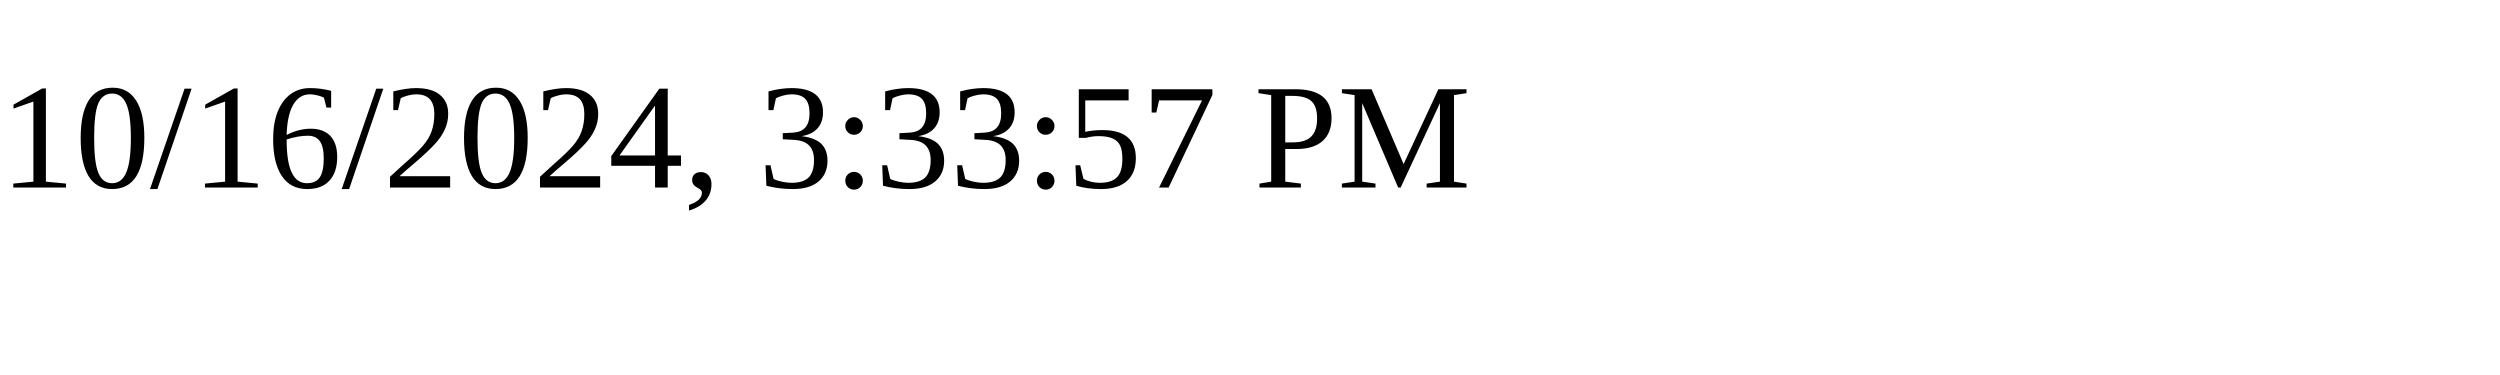
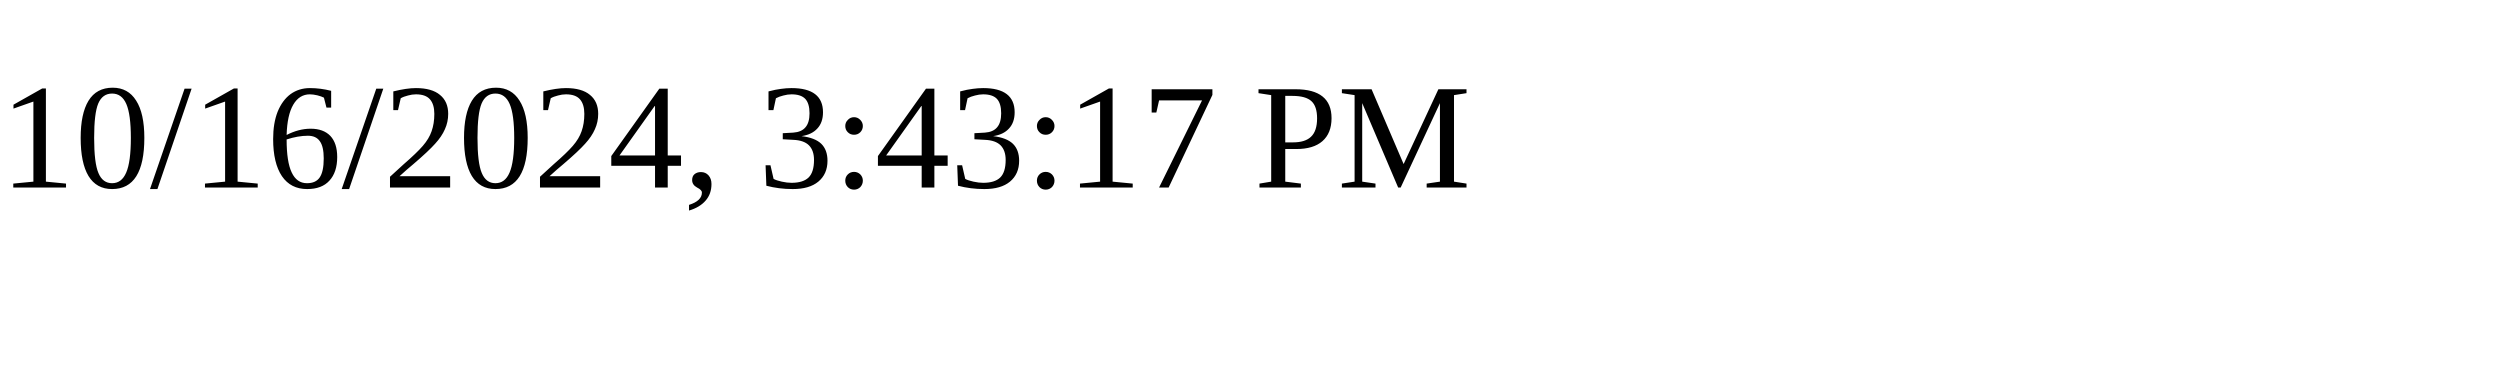
<svg xmlns="http://www.w3.org/2000/svg" height="30" width="200">
-   <text x="0" y="15">10/16/2024, 3:33:57 PM</text>
+   <text x="0" y="15">10/16/2024, 3:43:17 PM</text>
</svg>
